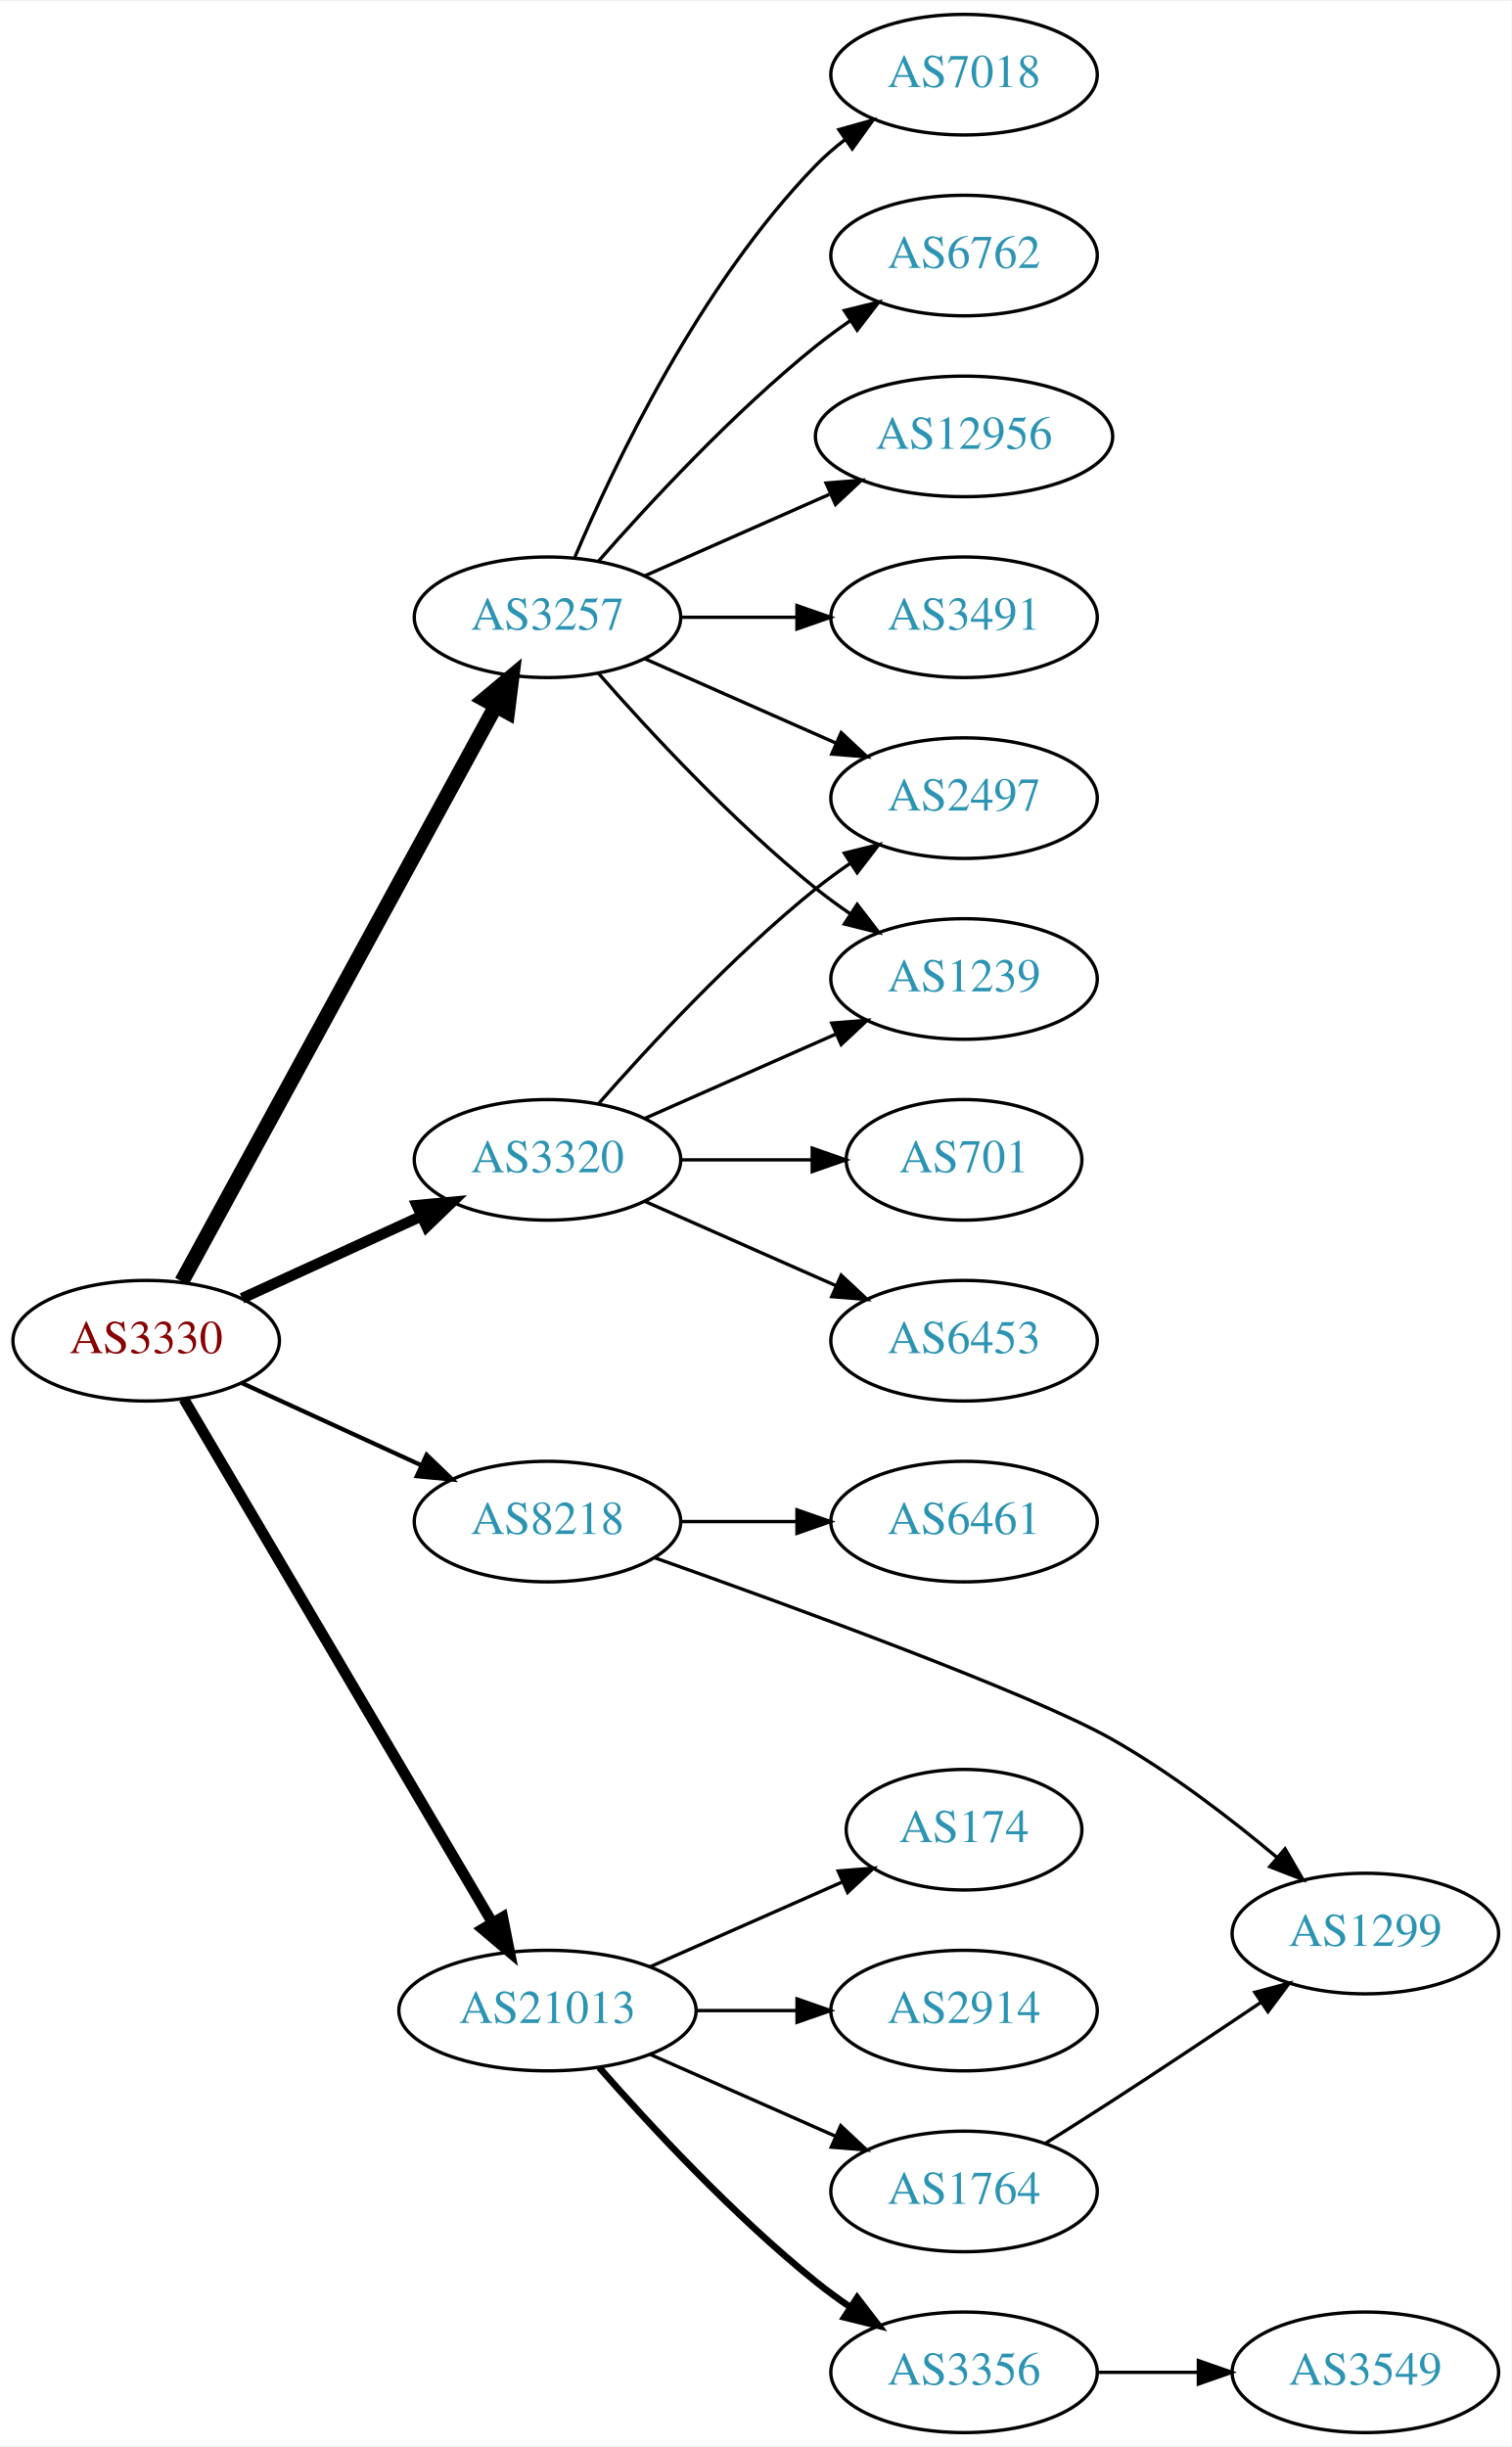
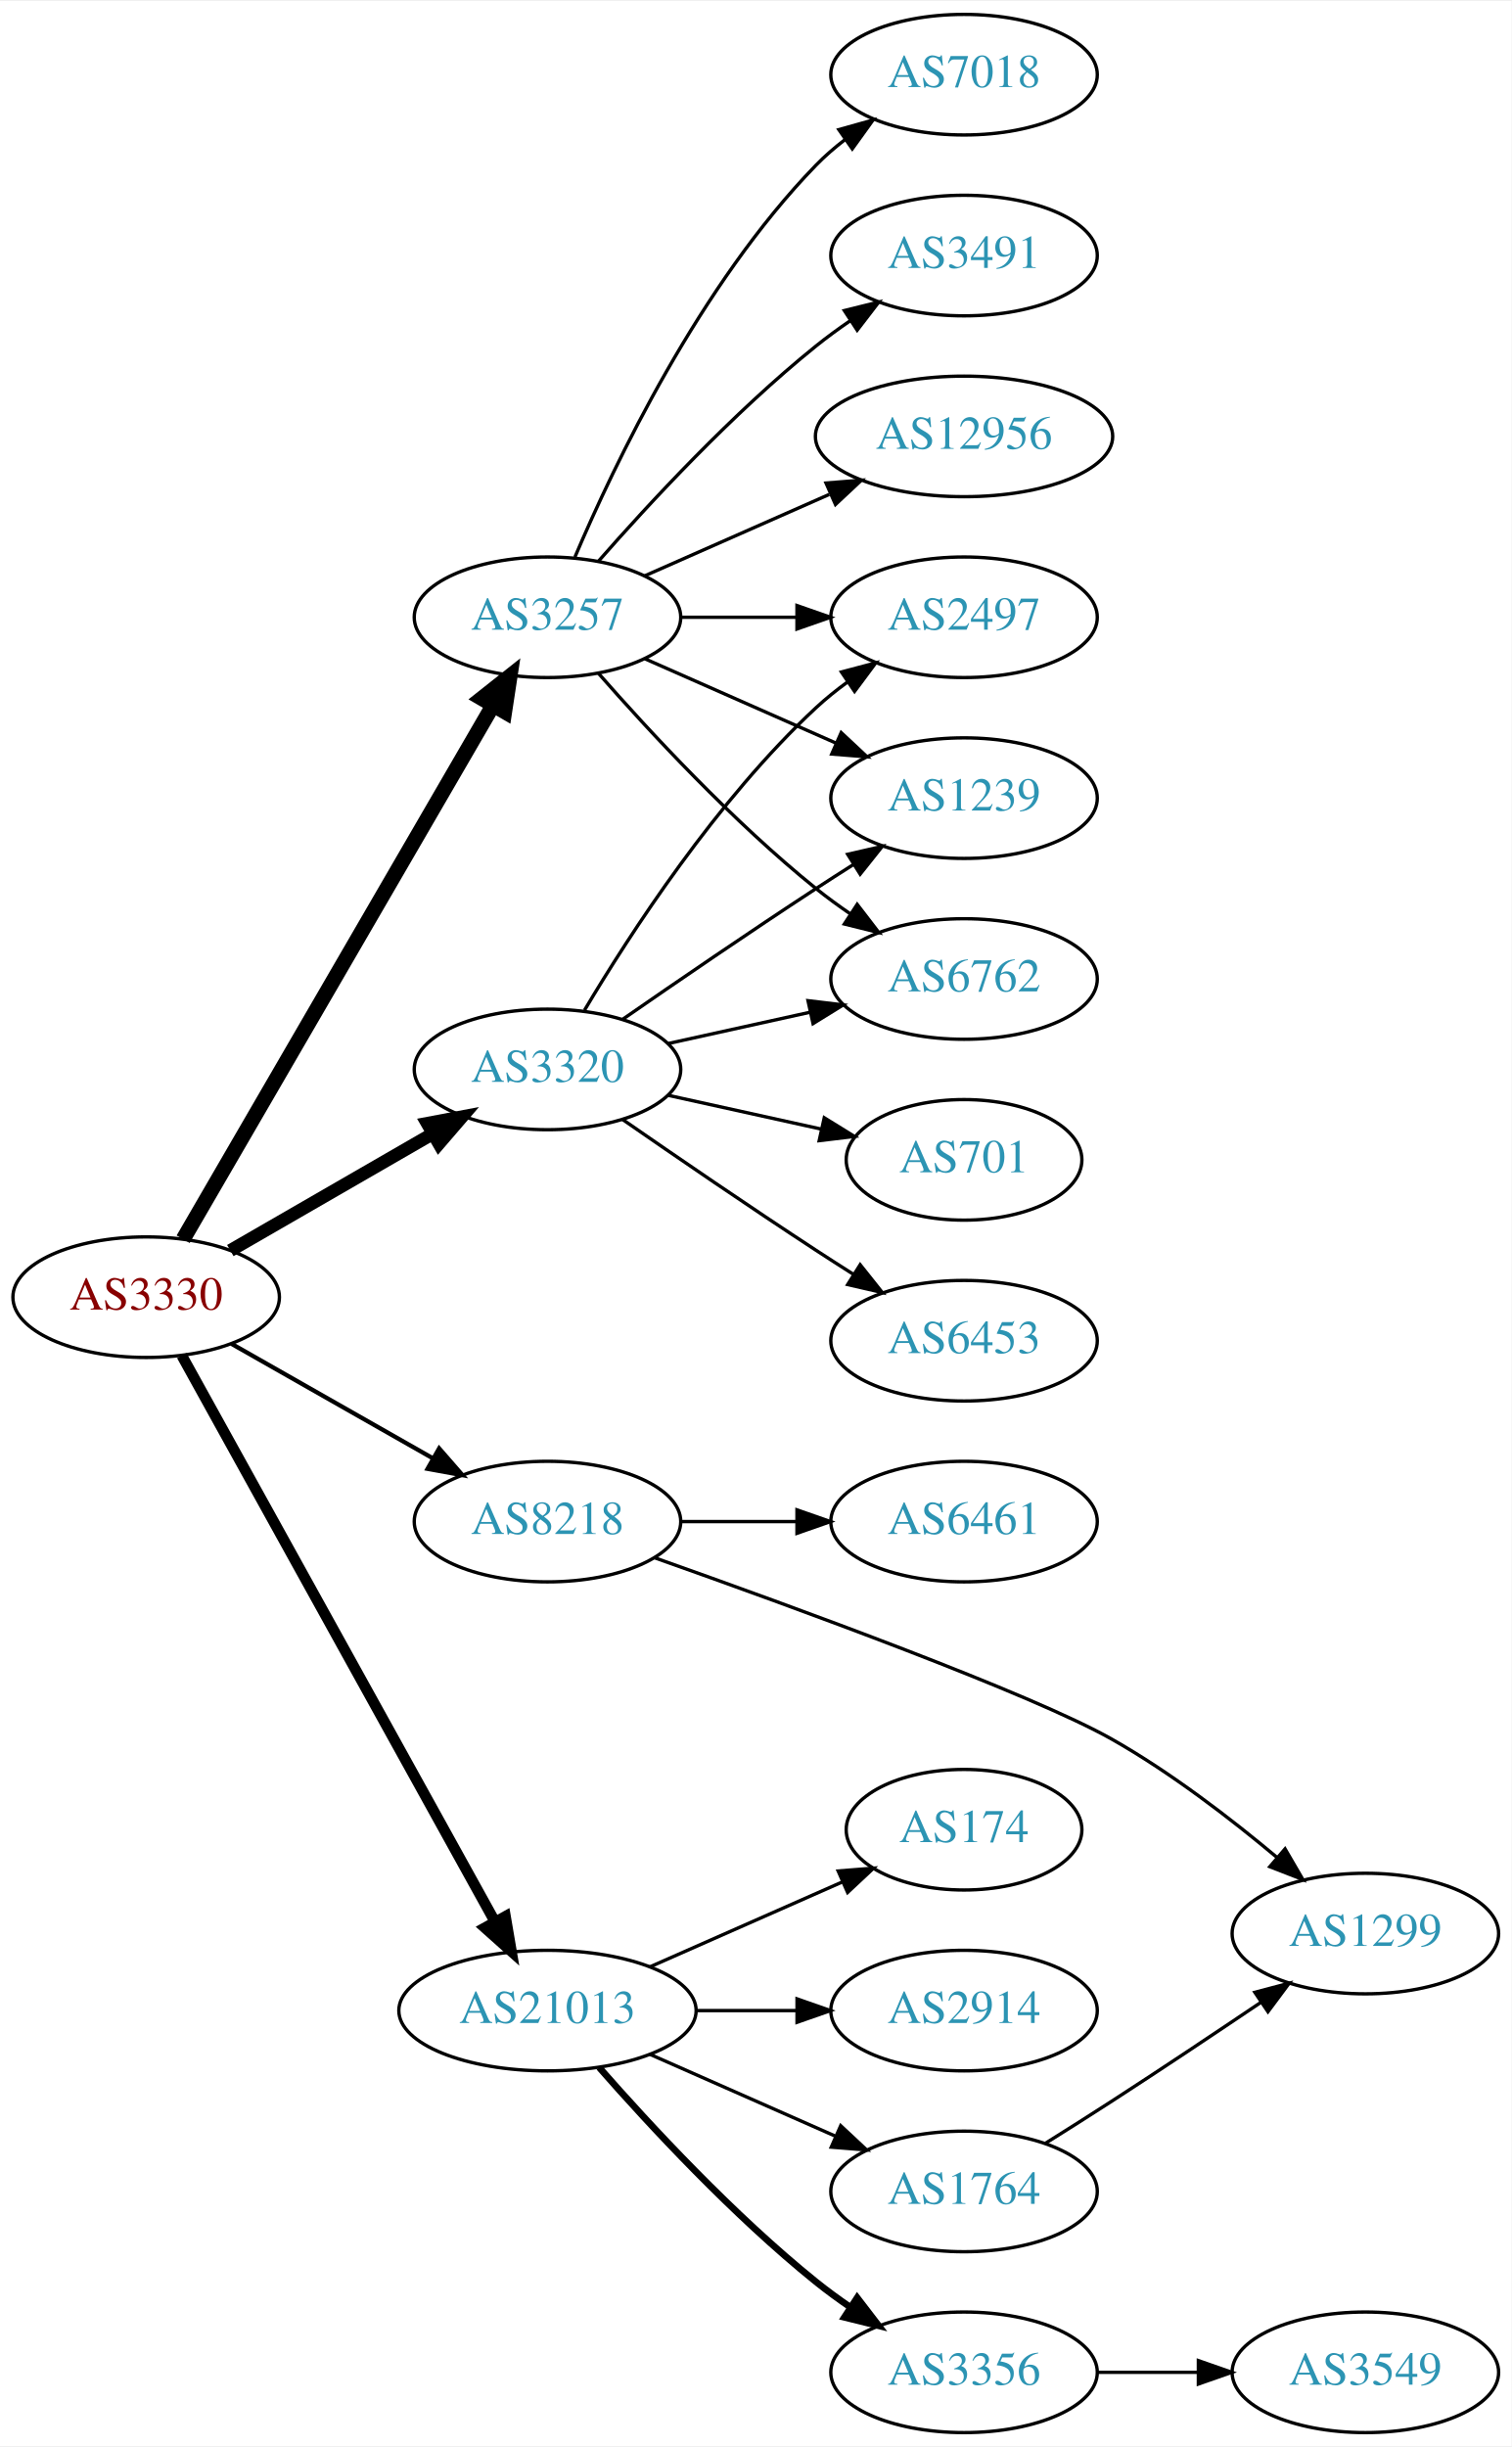
<svg xmlns="http://www.w3.org/2000/svg" xmlns:xlink="http://www.w3.org/1999/xlink" width="451pt" height="730pt" viewBox="0.00 0.00 451.37 730.00">
  <g id="graph0" class="graph" transform="scale(1 1) rotate(0) translate(4 726)">
    <polygon fill="white" stroke="none" points="-4,4 -4,-726 447.37,-726 447.37,4 -4,4" />
    <g id="node1" class="node">
      <g id="a_node1">
        <a xlink:href="/asn/3330" xlink:title="AS3330 ~ Vienna, Austria [AT]">
-           <ellipse fill="#ffffff" stroke="black" cx="39.647" cy="-326" rx="39.794" ry="18" />
-           <text text-anchor="middle" x="39.647" y="-322.3" font-family="Times,serif" font-size="14.00" fill="#880000">AS3330</text>
+           <ellipse fill="#ffffff" stroke="black" cx="39.647" cy="-339" rx="39.794" ry="18" />
+           <text text-anchor="middle" x="39.647" y="-335.3" font-family="Times,serif" font-size="14.00" fill="#880000">AS3330</text>
        </a>
      </g>
    </g>
    <g id="node2" class="node">
      <g id="a_node2">
        <a xlink:href="/asn/3257" xlink:title="AS3257 ~ GTT [DE]">
          <ellipse fill="#ffffff" stroke="black" cx="159.489" cy="-542" rx="39.794" ry="18" />
          <text text-anchor="middle" x="159.489" y="-538.3" font-family="Times,serif" font-size="14.00" fill="#2c94b3">AS3257</text>
        </a>
      </g>
    </g>
    <g id="edge1" class="edge">
-       <path fill="none" stroke="black" stroke-width="4.5" d="M50.29,-343.676C70.972,-381.584 119.684,-470.873 144.063,-515.559" />
-       <polygon fill="black" stroke="black" stroke-width="4.5" points="140.632,-517.49 148.878,-524.383 147.545,-513.718 140.632,-517.49" />
+       <path fill="none" stroke="black" stroke-width="4.5" d="M50.694,-356.308C71.34,-391.874 118.652,-473.375 143.154,-515.583" />
+       <polygon fill="black" stroke="black" stroke-width="4.5" points="139.874,-517.776 148.3,-524.448 146.685,-513.823 139.874,-517.776" />
    </g>
    <g id="node3" class="node">
      <g id="a_node3">
        <a xlink:href="/asn/3320" xlink:title="AS3320 ~ DTAG [DE]">
-           <ellipse fill="#ffffff" stroke="black" cx="159.489" cy="-380" rx="39.794" ry="18" />
-           <text text-anchor="middle" x="159.489" y="-376.3" font-family="Times,serif" font-size="14.00" fill="#2c94b3">AS3320</text>
+           <ellipse fill="#ffffff" stroke="black" cx="159.489" cy="-407" rx="39.794" ry="18" />
+           <text text-anchor="middle" x="159.489" y="-403.3" font-family="Times,serif" font-size="14.00" fill="#2c94b3">AS3320</text>
        </a>
      </g>
    </g>
    <g id="edge2" class="edge">
-       <path fill="none" stroke="black" stroke-width="3.214" d="M68.275,-338.661C84.232,-345.973 104.503,-355.261 121.786,-363.181" />
-       <polygon fill="black" stroke="black" stroke-width="3.214" points="120.484,-366.435 131.033,-367.419 123.4,-360.071 120.484,-366.435" />
+       <path fill="none" stroke="black" stroke-width="3.857" d="M64.778,-352.925C82.217,-362.988 105.991,-376.707 125.229,-387.808" />
+       <polygon fill="black" stroke="black" stroke-width="3.857" points="123.574,-390.893 133.985,-392.86 127.073,-384.83 123.574,-390.893" />
    </g>
    <g id="node4" class="node">
      <g id="a_node4">
        <a xlink:href="/asn/8218" xlink:title="AS8218 ~ legacy Neotelecoms [FR]">
          <ellipse fill="#ffffff" stroke="black" cx="159.489" cy="-272" rx="39.794" ry="18" />
          <text text-anchor="middle" x="159.489" y="-268.3" font-family="Times,serif" font-size="14.00" fill="#2c94b3">AS8218</text>
        </a>
      </g>
    </g>
    <g id="edge3" class="edge">
-       <path fill="none" stroke="black" stroke-width="1.286" d="M68.275,-313.339C84.232,-306.027 104.503,-296.739 121.786,-288.819" />
-       <polygon fill="black" stroke="black" stroke-width="1.286" points="123.4,-291.929 131.033,-284.581 120.484,-285.565 123.4,-291.929" />
+       <path fill="none" stroke="black" stroke-width="1.286" d="M65.064,-325.118C82.523,-315.191 106.224,-301.716 125.384,-290.822" />
+       <polygon fill="black" stroke="black" stroke-width="1.286" points="127.14,-293.85 134.103,-285.865 123.68,-287.765 127.14,-293.85" />
    </g>
    <g id="node5" class="node">
      <g id="a_node5">
        <a xlink:href="/asn/21013" xlink:title="AS21013 ~ Wels, AT [AT]">
          <ellipse fill="#ffffff" stroke="black" cx="159.489" cy="-126" rx="44.393" ry="18" />
          <text text-anchor="middle" x="159.489" y="-122.3" font-family="Times,serif" font-size="14.00" fill="#2c94b3">AS21013</text>
        </a>
      </g>
    </g>
    <g id="edge4" class="edge">
-       <path fill="none" stroke="black" stroke-width="3.214" d="M50.898,-308.601C71.618,-273.436 118.582,-193.729 143.036,-152.226" />
-       <polygon fill="black" stroke="black" stroke-width="3.214" points="146.116,-153.893 148.177,-143.501 140.085,-150.34 146.116,-153.893" />
+       <path fill="none" stroke="black" stroke-width="3.214" d="M50.29,-321.569C70.877,-284.358 119.24,-196.943 143.728,-152.681" />
+       <polygon fill="black" stroke="black" stroke-width="3.214" points="146.934,-154.116 148.712,-143.672 140.809,-150.727 146.934,-154.116" />
    </g>
    <g id="node6" class="node">
      <g id="a_node6">
+         <a xlink:href="/asn/3491" xlink:title="AS3491 ~ PCCW Global, Inc. [US]">
+           <ellipse fill="#ffffff" stroke="black" cx="283.881" cy="-650" rx="39.794" ry="18" />
+           <text text-anchor="middle" x="283.881" y="-646.3" font-family="Times,serif" font-size="14.00" fill="#2c94b3">AS3491</text>
+         </a>
+       </g>
+     </g>
+     <g id="edge5" class="edge">
+       <path fill="none" stroke="black" d="M174.641,-558.663C189.743,-575.894 214.864,-603.024 239.685,-623 242.941,-625.62 246.466,-628.192 250.05,-630.646" />
+       <polygon fill="black" stroke="black" points="248.138,-633.577 258.423,-636.121 251.969,-627.719 248.138,-633.577" />
+     </g>
+     <g id="node7" class="node">
+       <g id="a_node7">
+         <a xlink:href="/asn/12956" xlink:title="AS12956 ~ TELXIUS [ES]">
+           <ellipse fill="#ffffff" stroke="black" cx="283.881" cy="-596" rx="44.393" ry="18" />
+           <text text-anchor="middle" x="283.881" y="-592.3" font-family="Times,serif" font-size="14.00" fill="#2c94b3">AS12956</text>
+         </a>
+       </g>
+     </g>
+     <g id="edge6" class="edge">
+       <path fill="none" stroke="black" d="M188.568,-554.389C204.884,-561.587 225.695,-570.769 243.614,-578.675" />
+       <polygon fill="black" stroke="black" points="242.663,-582.081 253.225,-582.916 245.489,-575.677 242.663,-582.081" />
+     </g>
+     <g id="node8" class="node">
+       <g id="a_node8">
+         <a xlink:href="/asn/6762" xlink:title="AS6762 ~ TELECOM ITALIA SPARKLE S.p.A. [IT]">
+           <ellipse fill="#ffffff" stroke="black" cx="283.881" cy="-434" rx="39.794" ry="18" />
+           <text text-anchor="middle" x="283.881" y="-430.3" font-family="Times,serif" font-size="14.00" fill="#2c94b3">AS6762</text>
+         </a>
+       </g>
+     </g>
+     <g id="edge7" class="edge">
+       <path fill="none" stroke="black" d="M174.641,-525.337C189.743,-508.106 214.864,-480.976 239.685,-461 242.941,-458.38 246.466,-455.808 250.05,-453.354" />
+       <polygon fill="black" stroke="black" points="251.969,-456.281 258.423,-447.879 248.138,-450.423 251.969,-456.281" />
+     </g>
+     <g id="node9" class="node">
+       <g id="a_node9">
        <a xlink:href="/asn/7018" xlink:title="AS7018 ~ AT&amp;T Services, Inc. [US]">
          <ellipse fill="#ffffff" stroke="black" cx="283.881" cy="-704" rx="39.794" ry="18" />
          <text text-anchor="middle" x="283.881" y="-700.3" font-family="Times,serif" font-size="14.00" fill="#2c94b3">AS7018</text>
        </a>
      </g>
    </g>
-     <g id="edge5" class="edge">
+     <g id="edge8" class="edge">
      <path fill="none" stroke="black" d="M167.68,-559.975C179.446,-587.682 205.021,-641.348 239.685,-677 242.305,-679.695 245.246,-682.239 248.329,-684.608" />
      <polygon fill="black" stroke="black" points="246.495,-687.597 256.697,-690.455 250.504,-681.859 246.495,-687.597" />
    </g>
-     <g id="node7" class="node">
-       <g id="a_node7">
-         <a xlink:href="/asn/6762" xlink:title="AS6762 ~ TELECOM ITALIA SPARKLE S.p.A. [IT]">
-           <ellipse fill="#ffffff" stroke="black" cx="283.881" cy="-650" rx="39.794" ry="18" />
-           <text text-anchor="middle" x="283.881" y="-646.3" font-family="Times,serif" font-size="14.00" fill="#2c94b3">AS6762</text>
-         </a>
-       </g>
-     </g>
-     <g id="edge6" class="edge">
-       <path fill="none" stroke="black" d="M174.641,-558.663C189.743,-575.894 214.864,-603.024 239.685,-623 242.941,-625.62 246.466,-628.192 250.05,-630.646" />
-       <polygon fill="black" stroke="black" points="248.138,-633.577 258.423,-636.121 251.969,-627.719 248.138,-633.577" />
-     </g>
-     <g id="node8" class="node">
-       <g id="a_node8">
+     <g id="node10" class="node">
+       <g id="a_node10">
        <a xlink:href="/asn/2497" xlink:title="AS2497 ~ Internet Initiative Japan Inc. [JP]">
+           <ellipse fill="#ffffff" stroke="black" cx="283.881" cy="-542" rx="39.794" ry="18" />
+           <text text-anchor="middle" x="283.881" y="-538.3" font-family="Times,serif" font-size="14.00" fill="#2c94b3">AS2497</text>
+         </a>
+       </g>
+     </g>
+     <g id="edge9" class="edge">
+       <path fill="none" stroke="black" d="M199.215,-542C210.153,-542 222.204,-542 233.67,-542" />
+       <polygon fill="black" stroke="black" points="233.987,-545.5 243.987,-542 233.987,-538.5 233.987,-545.5" />
+     </g>
+     <g id="node11" class="node">
+       <g id="a_node11">
+         <a xlink:href="/asn/1239" xlink:title="AS1239 ~ Sprint [US]">
          <ellipse fill="#ffffff" stroke="black" cx="283.881" cy="-488" rx="39.794" ry="18" />
-           <text text-anchor="middle" x="283.881" y="-484.3" font-family="Times,serif" font-size="14.00" fill="#2c94b3">AS2497</text>
-         </a>
-       </g>
-     </g>
-     <g id="edge7" class="edge">
+           <text text-anchor="middle" x="283.881" y="-484.3" font-family="Times,serif" font-size="14.00" fill="#2c94b3">AS1239</text>
+         </a>
+       </g>
+     </g>
+     <g id="edge10" class="edge">
      <path fill="none" stroke="black" d="M188.568,-529.611C205.516,-522.134 227.313,-512.517 245.683,-504.412" />
      <polygon fill="black" stroke="black" points="247.196,-507.57 254.933,-500.331 244.371,-501.166 247.196,-507.57" />
    </g>
-     <g id="node9" class="node">
-       <g id="a_node9">
-         <a xlink:href="/asn/12956" xlink:title="AS12956 ~ TELXIUS [ES]">
-           <ellipse fill="#ffffff" stroke="black" cx="283.881" cy="-596" rx="44.393" ry="18" />
-           <text text-anchor="middle" x="283.881" y="-592.3" font-family="Times,serif" font-size="14.00" fill="#2c94b3">AS12956</text>
-         </a>
-       </g>
-     </g>
-     <g id="edge8" class="edge">
-       <path fill="none" stroke="black" d="M188.568,-554.389C204.884,-561.587 225.695,-570.769 243.614,-578.675" />
-       <polygon fill="black" stroke="black" points="242.663,-582.081 253.225,-582.916 245.489,-575.677 242.663,-582.081" />
-     </g>
-     <g id="node10" class="node">
-       <g id="a_node10">
-         <a xlink:href="/asn/1239" xlink:title="AS1239 ~ Sprint [US]">
-           <ellipse fill="#ffffff" stroke="black" cx="283.881" cy="-434" rx="39.794" ry="18" />
-           <text text-anchor="middle" x="283.881" y="-430.3" font-family="Times,serif" font-size="14.00" fill="#2c94b3">AS1239</text>
-         </a>
-       </g>
-     </g>
-     <g id="edge9" class="edge">
-       <path fill="none" stroke="black" d="M174.641,-525.337C189.743,-508.106 214.864,-480.976 239.685,-461 242.941,-458.38 246.466,-455.808 250.05,-453.354" />
-       <polygon fill="black" stroke="black" points="251.969,-456.281 258.423,-447.879 248.138,-450.423 251.969,-456.281" />
-     </g>
-     <g id="node11" class="node">
-       <g id="a_node11">
-         <a xlink:href="/asn/3491" xlink:title="AS3491 ~ PCCW Global, Inc. [US]">
-           <ellipse fill="#ffffff" stroke="black" cx="283.881" cy="-542" rx="39.794" ry="18" />
-           <text text-anchor="middle" x="283.881" y="-538.3" font-family="Times,serif" font-size="14.00" fill="#2c94b3">AS3491</text>
-         </a>
-       </g>
-     </g>
-     <g id="edge10" class="edge">
-       <path fill="none" stroke="black" d="M199.215,-542C210.153,-542 222.204,-542 233.67,-542" />
-       <polygon fill="black" stroke="black" points="233.987,-545.5 243.987,-542 233.987,-538.5 233.987,-545.5" />
-     </g>
-     <g id="edge14" class="edge">
-       <path fill="none" stroke="black" d="M174.641,-396.663C189.743,-413.894 214.864,-441.024 239.685,-461 242.941,-463.62 246.466,-466.192 250.05,-468.646" />
-       <polygon fill="black" stroke="black" points="248.138,-471.577 258.423,-474.121 251.969,-465.719 248.138,-471.577" />
-     </g>
    <g id="edge11" class="edge">
-       <path fill="none" stroke="black" d="M188.568,-392.389C205.516,-399.866 227.313,-409.483 245.683,-417.588" />
-       <polygon fill="black" stroke="black" points="244.371,-420.834 254.933,-421.669 247.196,-414.43 244.371,-420.834" />
+       <path fill="none" stroke="black" d="M195.562,-414.737C208.749,-417.646 223.929,-420.995 237.894,-424.076" />
+       <polygon fill="black" stroke="black" points="237.284,-427.525 247.803,-426.262 238.792,-420.69 237.284,-427.525" />
+     </g>
+     <g id="edge15" class="edge">
+       <path fill="none" stroke="black" d="M170.535,-424.671C184.106,-447.472 210.038,-487.472 239.685,-515 242.591,-517.699 245.805,-520.28 249.129,-522.703" />
+       <polygon fill="black" stroke="black" points="247.264,-525.667 257.507,-528.375 251.188,-519.87 247.264,-525.667" />
+     </g>
+     <g id="edge12" class="edge">
+       <path fill="none" stroke="black" d="M181.846,-421.901C197.697,-432.877 219.9,-448.079 239.685,-461 243.267,-463.339 247.038,-465.759 250.798,-468.144" />
+       <polygon fill="black" stroke="black" points="249.131,-471.231 259.459,-473.596 252.86,-465.307 249.131,-471.231" />
    </g>
    <g id="node12" class="node">
      <g id="a_node12">
        <a xlink:href="/asn/701" xlink:title="AS701 ~ UUNET [US]">
          <ellipse fill="#ffffff" stroke="black" cx="283.881" cy="-380" rx="35.194" ry="18" />
          <text text-anchor="middle" x="283.881" y="-376.3" font-family="Times,serif" font-size="14.00" fill="#2c94b3">AS701</text>
        </a>
      </g>
    </g>
-     <g id="edge12" class="edge">
-       <path fill="none" stroke="black" d="M199.215,-380C211.704,-380 225.642,-380 238.506,-380" />
-       <polygon fill="black" stroke="black" points="238.544,-383.5 248.544,-380 238.544,-376.5 238.544,-383.5" />
+     <g id="edge13" class="edge">
+       <path fill="none" stroke="black" d="M195.562,-399.263C209.795,-396.123 226.35,-392.471 241.194,-389.196" />
+       <polygon fill="black" stroke="black" points="242.137,-392.572 251.148,-387 240.629,-385.737 242.137,-392.572" />
    </g>
    <g id="node13" class="node">
      <g id="a_node13">
        <a xlink:href="/asn/6453" xlink:title="AS6453 ~ TATA COMMUNICATIONS (AMERICA) INC [US]">
          <ellipse fill="#ffffff" stroke="black" cx="283.881" cy="-326" rx="39.794" ry="18" />
          <text text-anchor="middle" x="283.881" y="-322.3" font-family="Times,serif" font-size="14.00" fill="#2c94b3">AS6453</text>
        </a>
      </g>
    </g>
-     <g id="edge13" class="edge">
-       <path fill="none" stroke="black" d="M188.568,-367.611C205.516,-360.134 227.313,-350.517 245.683,-342.412" />
-       <polygon fill="black" stroke="black" points="247.196,-345.57 254.933,-338.331 244.371,-339.166 247.196,-345.57" />
+     <g id="edge14" class="edge">
+       <path fill="none" stroke="black" d="M181.846,-392.099C197.697,-381.123 219.9,-365.921 239.685,-353 243.267,-350.661 247.038,-348.241 250.798,-345.856" />
+       <polygon fill="black" stroke="black" points="252.86,-348.693 259.459,-340.404 249.131,-342.769 252.86,-348.693" />
    </g>
    <g id="node14" class="node">
      <g id="a_node14">
        <a xlink:href="/asn/6461" xlink:title="AS6461 ~ Zayo Bandwidth [US]">
          <ellipse fill="#ffffff" stroke="black" cx="283.881" cy="-272" rx="39.794" ry="18" />
          <text text-anchor="middle" x="283.881" y="-268.3" font-family="Times,serif" font-size="14.00" fill="#2c94b3">AS6461</text>
        </a>
      </g>
    </g>
-     <g id="edge15" class="edge">
+     <g id="edge16" class="edge">
      <path fill="none" stroke="black" d="M199.215,-272C210.153,-272 222.204,-272 233.67,-272" />
      <polygon fill="black" stroke="black" points="233.987,-275.5 243.987,-272 233.987,-268.5 233.987,-275.5" />
    </g>
    <g id="node15" class="node">
      <g id="a_node15">
        <a xlink:href="/asn/1299" xlink:title="AS1299 ~ Telia Carrier [EU]">
          <ellipse fill="#ffffff" stroke="black" cx="403.724" cy="-149" rx="39.794" ry="18" />
          <text text-anchor="middle" x="403.724" y="-145.3" font-family="Times,serif" font-size="14.00" fill="#2c94b3">AS1299</text>
        </a>
      </g>
    </g>
-     <g id="edge16" class="edge">
+     <g id="edge17" class="edge">
      <path fill="none" stroke="black" d="M191.652,-261.139C233.131,-246.472 304.045,-220.61 328.077,-207 345.626,-197.062 363.527,-183.301 377.398,-171.677" />
      <polygon fill="black" stroke="black" points="379.738,-174.282 385.067,-165.125 375.191,-168.96 379.738,-174.282" />
    </g>
    <g id="node16" class="node">
      <g id="a_node16">
        <a xlink:href="/asn/2914" xlink:title="AS2914 ~ NTT America, Inc. [US]">
          <ellipse fill="#ffffff" stroke="black" cx="283.881" cy="-126" rx="39.794" ry="18" />
          <text text-anchor="middle" x="283.881" y="-122.3" font-family="Times,serif" font-size="14.00" fill="#2c94b3">AS2914</text>
        </a>
      </g>
    </g>
-     <g id="edge17" class="edge">
+     <g id="edge18" class="edge">
      <path fill="none" stroke="black" d="M203.985,-126C213.674,-126 224.01,-126 233.903,-126" />
      <polygon fill="black" stroke="black" points="234.006,-129.5 244.006,-126 234.006,-122.5 234.006,-129.5" />
    </g>
    <g id="node17" class="node">
      <g id="a_node17">
        <a xlink:href="/asn/3356" xlink:title="AS3356 ~ Level 3 Parent, LLC [US]">
          <ellipse fill="#ffffff" stroke="black" cx="283.881" cy="-18" rx="39.794" ry="18" />
          <text text-anchor="middle" x="283.881" y="-14.3" font-family="Times,serif" font-size="14.00" fill="#2c94b3">AS3356</text>
        </a>
      </g>
    </g>
-     <g id="edge18" class="edge">
+     <g id="edge19" class="edge">
      <path fill="none" stroke="black" stroke-width="2" d="M174.922,-109.017C190.053,-91.772 215.017,-64.852 239.685,-45 242.941,-42.38 246.466,-39.808 250.05,-37.354" />
      <polygon fill="black" stroke="black" stroke-width="2" points="251.969,-40.281 258.423,-31.879 248.138,-34.423 251.969,-40.281" />
    </g>
    <g id="node18" class="node">
      <g id="a_node18">
+         <a xlink:href="/asn/174" xlink:title="AS174 ~ Cogent Communications [US]">
+           <ellipse fill="#ffffff" stroke="black" cx="283.881" cy="-180" rx="35.194" ry="18" />
+           <text text-anchor="middle" x="283.881" y="-176.3" font-family="Times,serif" font-size="14.00" fill="#2c94b3">AS174</text>
+         </a>
+       </g>
+     </g>
+     <g id="edge20" class="edge">
+       <path fill="none" stroke="black" d="M190.117,-139.072C207.388,-146.692 229.278,-156.35 247.457,-164.371" />
+       <polygon fill="black" stroke="black" points="246.288,-167.68 256.85,-168.515 249.114,-161.276 246.288,-167.68" />
+     </g>
+     <g id="node19" class="node">
+       <g id="a_node19">
        <a xlink:href="/asn/1764" xlink:title="AS1764 ~ NEXTLAYER-AS [AT]">
          <ellipse fill="#ffffff" stroke="black" cx="283.881" cy="-72" rx="39.794" ry="18" />
          <text text-anchor="middle" x="283.881" y="-68.3" font-family="Times,serif" font-size="14.00" fill="#2c94b3">AS1764</text>
        </a>
      </g>
    </g>
-     <g id="edge19" class="edge">
+     <g id="edge21" class="edge">
      <path fill="none" stroke="black" d="M190.117,-112.928C206.711,-105.607 227.571,-96.403 245.304,-88.579" />
      <polygon fill="black" stroke="black" points="247.051,-91.634 254.788,-84.395 244.226,-85.23 247.051,-91.634" />
-     </g>
-     <g id="node19" class="node">
-       <g id="a_node19">
-         <a xlink:href="/asn/174" xlink:title="AS174 ~ Cogent Communications [US]">
-           <ellipse fill="#ffffff" stroke="black" cx="283.881" cy="-180" rx="35.194" ry="18" />
-           <text text-anchor="middle" x="283.881" y="-176.3" font-family="Times,serif" font-size="14.00" fill="#2c94b3">AS174</text>
-         </a>
-       </g>
-     </g>
-     <g id="edge20" class="edge">
-       <path fill="none" stroke="black" d="M190.117,-139.072C207.388,-146.692 229.278,-156.35 247.457,-164.371" />
-       <polygon fill="black" stroke="black" points="246.288,-167.68 256.85,-168.515 249.114,-161.276 246.288,-167.68" />
    </g>
    <g id="node20" class="node">
      <g id="a_node20">
        <a xlink:href="/asn/3549" xlink:title="AS3549 ~ Level 3 Parent, LLC [US]">
          <ellipse fill="#ffffff" stroke="black" cx="403.724" cy="-18" rx="39.794" ry="18" />
          <text text-anchor="middle" x="403.724" y="-14.3" font-family="Times,serif" font-size="14.00" fill="#2c94b3">AS3549</text>
        </a>
      </g>
    </g>
-     <g id="edge21" class="edge">
+     <g id="edge22" class="edge">
      <path fill="none" stroke="black" d="M323.794,-18C333.347,-18 343.697,-18 353.659,-18" />
      <polygon fill="black" stroke="black" points="353.852,-21.5 363.852,-18 353.852,-14.5 353.852,-21.5" />
    </g>
-     <g id="edge22" class="edge">
+     <g id="edge23" class="edge">
      <path fill="none" stroke="black" d="M308.281,-86.439C314.722,-90.465 321.692,-94.868 328.077,-99 342.794,-108.525 358.975,-119.322 372.499,-128.44" />
      <polygon fill="black" stroke="black" points="370.715,-131.459 380.96,-134.159 374.635,-125.659 370.715,-131.459" />
    </g>
  </g>
</svg>
